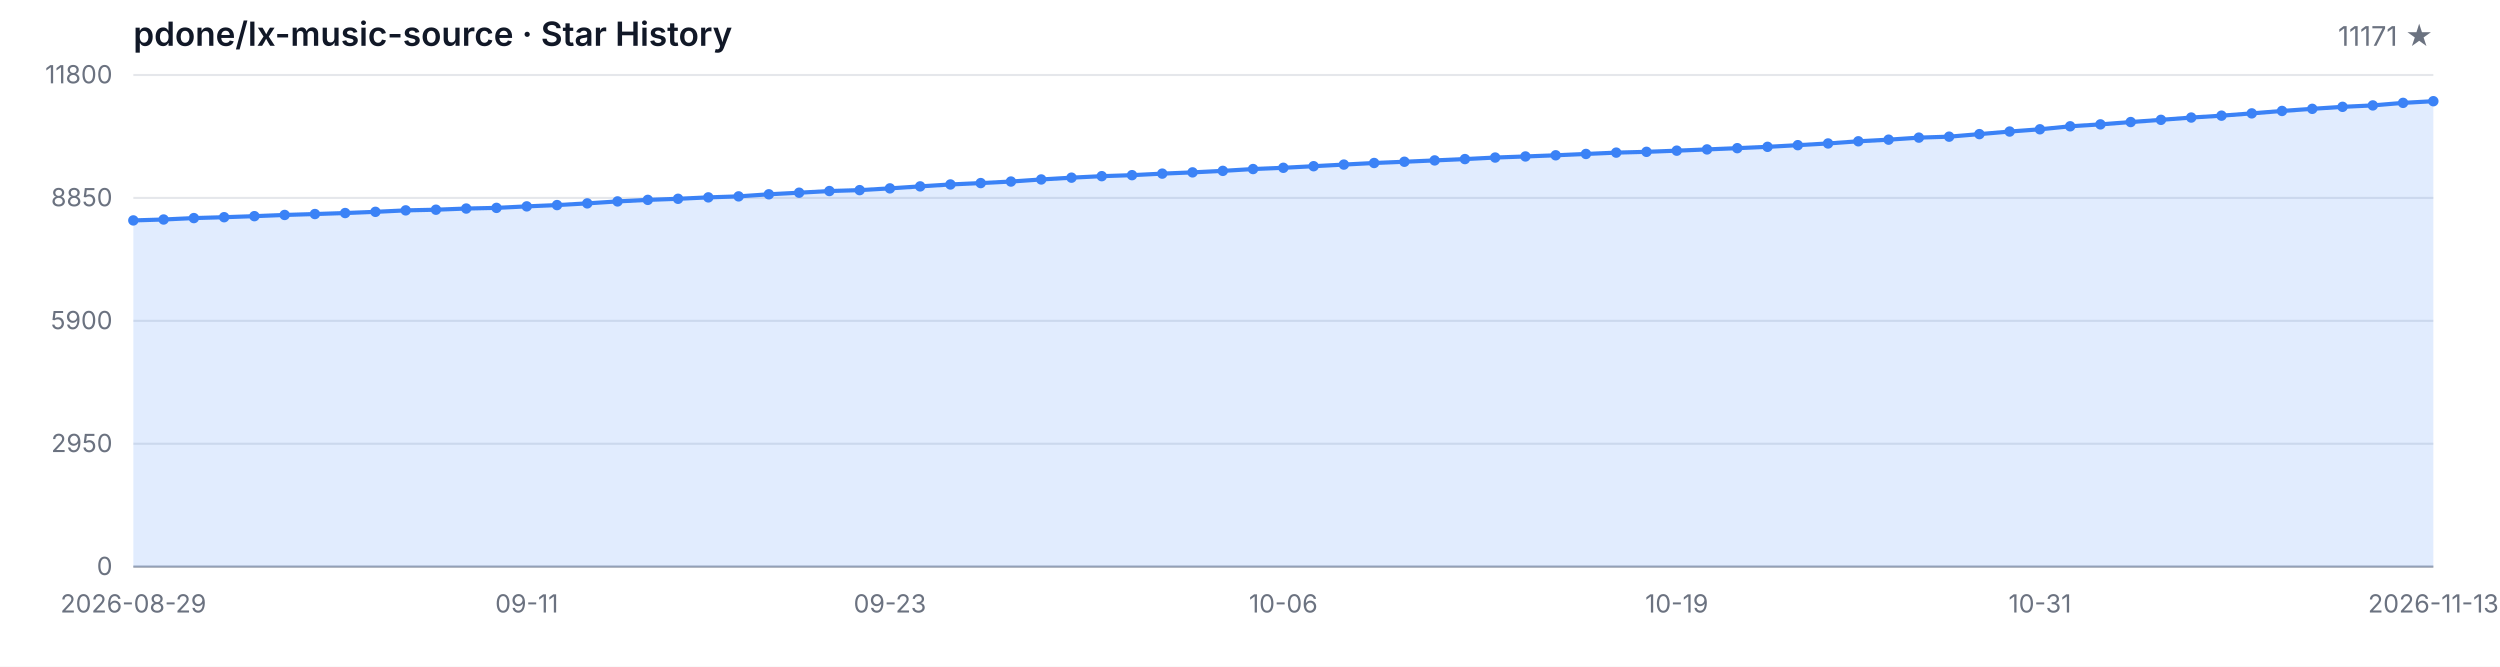
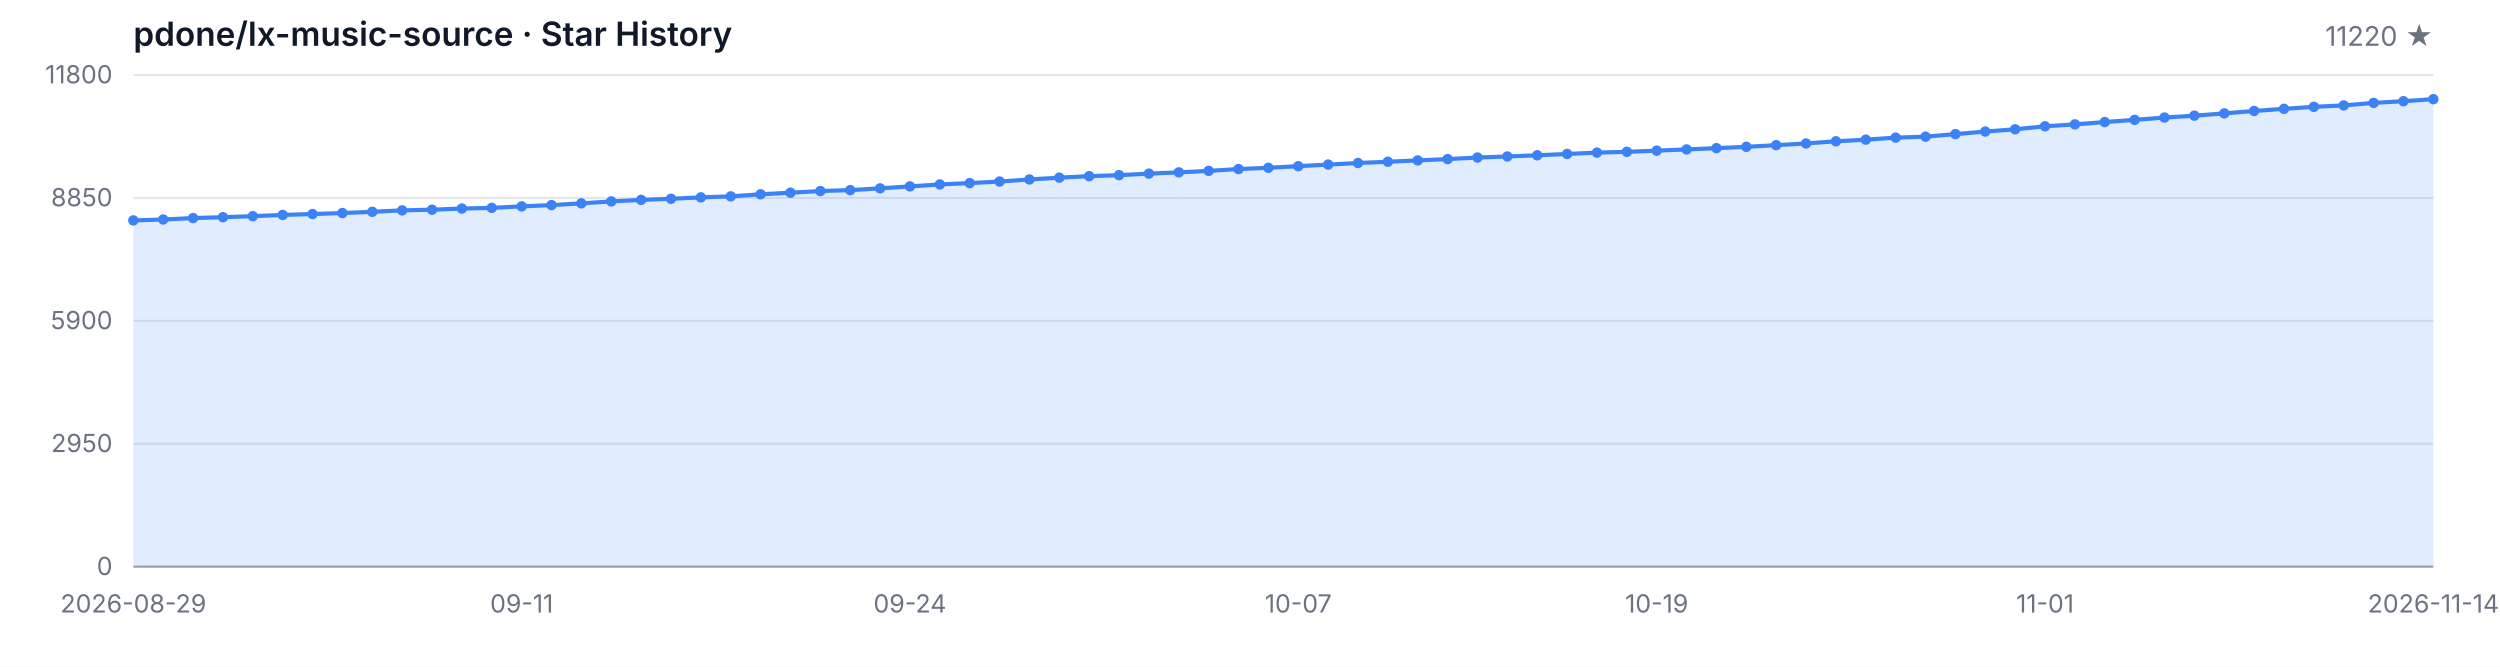
<svg xmlns="http://www.w3.org/2000/svg" width="1200" height="320" viewBox="0 0 1200 320" role="img" aria-label="Star History">
  <style>
  .bg { fill: #ffffff; }
  .grid { stroke: #e5e7eb; stroke-width: 1; }
  .axis { stroke: #9ca3af; stroke-width: 1; }
  .area { fill: rgba(59, 130, 246, 0.15); }
  .line { fill: none; stroke: #3b82f6; stroke-width: 2; stroke-linejoin: round; stroke-linecap: round; }
  .dot { fill: #3b82f6; }
  .tlabel { fill: #6b7280; font-family: -apple-system, BlinkMacSystemFont, 'Segoe UI', sans-serif; font-size: 12px; }
  .title { fill: #111827; font-family: -apple-system, BlinkMacSystemFont, 'Segoe UI', sans-serif; font-size: 16px; font-weight: 600; }
  .subtitle { fill: #6b7280; font-family: -apple-system, BlinkMacSystemFont, 'Segoe UI', sans-serif; font-size: 13px; }
  @media (prefers-color-scheme: dark) {
    .bg { fill: #0d1117; }
    .grid { stroke: #21262d; }
    .axis { stroke: #484f58; }
    .area { fill: rgba(58, 132, 255, 0.18); }
    .line { stroke: #58a6ff; }
    .dot { fill: #58a6ff; }
    .tlabel { fill: #8b949e; }
    .title { fill: #c9d1d9; }
    .subtitle { fill: #8b949e; }
  }
</style>
  <rect class="bg" width="1200" height="320" />
  <text class="title" x="64" y="22">pdone/lx-music-source · Star History</text>
-   <text class="subtitle" x="1168" y="22" text-anchor="end">11171 ★</text>
+   <text class="subtitle" x="1168" y="22" text-anchor="end">11220 ★</text>
  <line class="grid" x1="64" y1="272.00" x2="1168" y2="272.00" />
  <line class="grid" x1="64" y1="213.00" x2="1168" y2="213.00" />
  <line class="grid" x1="64" y1="154.00" x2="1168" y2="154.00" />
  <line class="grid" x1="64" y1="95.00" x2="1168" y2="95.00" />
  <line class="grid" x1="64" y1="36.00" x2="1168" y2="36.00" />
  <text class="tlabel" x="54" y="276.00" text-anchor="end">0</text>
  <text class="tlabel" x="54" y="217.00" text-anchor="end">2950</text>
  <text class="tlabel" x="54" y="158.00" text-anchor="end">5900</text>
  <text class="tlabel" x="54" y="99.00" text-anchor="end">8850</text>
  <text class="tlabel" x="54" y="40.00" text-anchor="end">11800</text>
  <line class="axis" x1="64" y1="272" x2="1168" y2="272" />
-   <path class="area" d="M 64.00 272.00 L 64.00 105.80 L 78.53 105.36 L 93.05 104.68 L 107.58 104.26 L 122.11 103.76 L 136.63 103.18 L 151.16 102.74 L 165.68 102.26 L 180.21 101.68 L 194.74 100.98 L 209.26 100.66 L 223.79 100.10 L 238.32 99.78 L 252.84 99.06 L 267.37 98.44 L 281.89 97.62 L 296.42 96.68 L 310.95 95.94 L 325.47 95.42 L 340.00 94.74 L 354.53 94.26 L 369.05 93.26 L 383.58 92.50 L 398.11 91.70 L 412.63 91.26 L 427.16 90.42 L 441.68 89.46 L 456.21 88.54 L 470.74 87.88 L 485.26 87.14 L 499.79 86.14 L 514.32 85.28 L 528.84 84.56 L 543.37 84.08 L 557.89 83.34 L 572.42 82.74 L 586.95 82.02 L 601.47 81.14 L 616.00 80.54 L 630.53 79.78 L 645.05 79.00 L 659.58 78.24 L 674.11 77.64 L 688.63 77.00 L 703.16 76.36 L 717.68 75.62 L 732.21 75.10 L 746.74 74.54 L 761.26 73.90 L 775.79 73.26 L 790.32 72.88 L 804.84 72.32 L 819.37 71.72 L 833.89 71.12 L 848.42 70.48 L 862.95 69.68 L 877.47 68.86 L 892.00 67.82 L 906.53 67.04 L 921.05 66.06 L 935.58 65.60 L 950.11 64.38 L 964.63 63.14 L 979.16 62.06 L 993.68 60.62 L 1008.21 59.70 L 1022.74 58.58 L 1037.26 57.52 L 1051.79 56.42 L 1066.32 55.52 L 1080.84 54.42 L 1095.37 53.26 L 1109.89 52.24 L 1124.42 51.28 L 1138.95 50.60 L 1153.47 49.38 L 1168.00 48.58 L 1168.00 272.00 Z" />
-   <path class="line" d="M 64.00 105.80 L 78.53 105.36 L 93.05 104.68 L 107.58 104.26 L 122.11 103.76 L 136.63 103.18 L 151.16 102.74 L 165.68 102.26 L 180.21 101.68 L 194.74 100.98 L 209.26 100.66 L 223.79 100.10 L 238.32 99.78 L 252.84 99.06 L 267.37 98.44 L 281.89 97.62 L 296.42 96.68 L 310.95 95.94 L 325.47 95.42 L 340.00 94.74 L 354.53 94.26 L 369.05 93.26 L 383.58 92.50 L 398.11 91.70 L 412.63 91.26 L 427.16 90.42 L 441.68 89.46 L 456.21 88.54 L 470.74 87.88 L 485.26 87.14 L 499.79 86.14 L 514.32 85.28 L 528.84 84.56 L 543.37 84.08 L 557.89 83.34 L 572.42 82.74 L 586.95 82.02 L 601.47 81.14 L 616.00 80.54 L 630.53 79.78 L 645.05 79.00 L 659.58 78.24 L 674.11 77.64 L 688.63 77.00 L 703.16 76.36 L 717.68 75.62 L 732.21 75.10 L 746.74 74.54 L 761.26 73.90 L 775.79 73.26 L 790.32 72.88 L 804.84 72.32 L 819.37 71.72 L 833.89 71.12 L 848.42 70.48 L 862.95 69.68 L 877.47 68.86 L 892.00 67.82 L 906.53 67.04 L 921.05 66.06 L 935.58 65.60 L 950.11 64.38 L 964.63 63.14 L 979.16 62.06 L 993.68 60.62 L 1008.21 59.70 L 1022.74 58.58 L 1037.26 57.52 L 1051.79 56.42 L 1066.32 55.52 L 1080.84 54.42 L 1095.37 53.26 L 1109.89 52.24 L 1124.42 51.28 L 1138.95 50.60 L 1153.47 49.38 L 1168.00 48.58" />
+   <path class="area" d="M 64.00 272.00 L 64.00 105.80 L 78.34 105.36 L 92.68 104.68 L 107.01 104.26 L 121.35 103.76 L 135.69 103.18 L 150.03 102.74 L 164.36 102.26 L 178.70 101.68 L 193.04 100.98 L 207.38 100.66 L 221.71 100.10 L 236.05 99.78 L 250.39 99.06 L 264.73 98.44 L 279.06 97.62 L 293.40 96.68 L 307.74 95.94 L 322.08 95.42 L 336.42 94.74 L 350.75 94.26 L 365.09 93.26 L 379.43 92.50 L 393.77 91.70 L 408.10 91.26 L 422.44 90.42 L 436.78 89.46 L 451.12 88.54 L 465.45 87.88 L 479.79 87.14 L 494.13 86.14 L 508.47 85.28 L 522.81 84.56 L 537.14 84.08 L 551.48 83.34 L 565.82 82.74 L 580.16 82.02 L 594.49 81.14 L 608.83 80.54 L 623.17 79.78 L 637.51 79.00 L 651.84 78.24 L 666.18 77.64 L 680.52 77.00 L 694.86 76.36 L 709.19 75.62 L 723.53 75.10 L 737.87 74.54 L 752.21 73.90 L 766.55 73.26 L 780.88 72.88 L 795.22 72.32 L 809.56 71.72 L 823.90 71.12 L 838.23 70.48 L 852.57 69.68 L 866.91 68.86 L 881.25 67.82 L 895.58 67.04 L 909.92 66.06 L 924.26 65.60 L 938.60 64.38 L 952.94 63.14 L 967.27 62.06 L 981.61 60.62 L 995.95 59.70 L 1010.29 58.58 L 1024.62 57.52 L 1038.96 56.42 L 1053.30 55.52 L 1067.64 54.42 L 1081.97 53.26 L 1096.31 52.24 L 1110.65 51.28 L 1124.99 50.60 L 1139.32 49.38 L 1153.66 48.58 L 1168.00 47.60 L 1168.00 272.00 Z" />
+   <path class="line" d="M 64.00 105.80 L 78.34 105.36 L 92.68 104.68 L 107.01 104.26 L 121.35 103.76 L 135.69 103.18 L 150.03 102.74 L 164.36 102.26 L 178.70 101.68 L 193.04 100.98 L 207.38 100.66 L 221.71 100.10 L 236.05 99.78 L 250.39 99.06 L 264.73 98.44 L 279.06 97.62 L 293.40 96.68 L 307.74 95.94 L 322.08 95.42 L 336.42 94.74 L 350.75 94.26 L 365.09 93.26 L 379.43 92.50 L 393.77 91.70 L 408.10 91.26 L 422.44 90.42 L 436.78 89.46 L 451.12 88.54 L 465.45 87.88 L 479.79 87.14 L 494.13 86.14 L 508.47 85.28 L 522.81 84.56 L 537.14 84.08 L 551.48 83.34 L 565.82 82.74 L 580.16 82.02 L 594.49 81.14 L 608.83 80.54 L 623.17 79.78 L 637.51 79.00 L 651.84 78.24 L 666.18 77.64 L 680.52 77.00 L 694.86 76.36 L 709.19 75.62 L 723.53 75.10 L 737.87 74.54 L 752.21 73.90 L 766.55 73.26 L 780.88 72.88 L 795.22 72.32 L 809.56 71.72 L 823.90 71.12 L 838.23 70.48 L 852.57 69.68 L 866.91 68.86 L 881.25 67.82 L 895.58 67.04 L 909.92 66.06 L 924.26 65.60 L 938.60 64.38 L 952.94 63.14 L 967.27 62.06 L 981.61 60.62 L 995.95 59.70 L 1010.29 58.58 L 1024.62 57.52 L 1038.96 56.42 L 1053.30 55.52 L 1067.64 54.42 L 1081.97 53.26 L 1096.31 52.24 L 1110.65 51.28 L 1124.99 50.60 L 1139.32 49.38 L 1153.66 48.58 L 1168.00 47.60" />
  <circle class="dot" cx="64.00" cy="105.80" r="2.5" />
-   <circle class="dot" cx="78.53" cy="105.36" r="2.5" />
-   <circle class="dot" cx="93.05" cy="104.68" r="2.5" />
-   <circle class="dot" cx="107.58" cy="104.26" r="2.5" />
-   <circle class="dot" cx="122.11" cy="103.76" r="2.5" />
-   <circle class="dot" cx="136.63" cy="103.18" r="2.5" />
-   <circle class="dot" cx="151.16" cy="102.74" r="2.5" />
-   <circle class="dot" cx="165.68" cy="102.26" r="2.5" />
-   <circle class="dot" cx="180.21" cy="101.68" r="2.5" />
-   <circle class="dot" cx="194.74" cy="100.98" r="2.5" />
-   <circle class="dot" cx="209.26" cy="100.66" r="2.5" />
-   <circle class="dot" cx="223.79" cy="100.10" r="2.5" />
-   <circle class="dot" cx="238.32" cy="99.78" r="2.5" />
-   <circle class="dot" cx="252.84" cy="99.06" r="2.5" />
-   <circle class="dot" cx="267.37" cy="98.44" r="2.5" />
-   <circle class="dot" cx="281.89" cy="97.62" r="2.5" />
-   <circle class="dot" cx="296.42" cy="96.68" r="2.5" />
-   <circle class="dot" cx="310.95" cy="95.94" r="2.5" />
-   <circle class="dot" cx="325.47" cy="95.42" r="2.5" />
-   <circle class="dot" cx="340.00" cy="94.74" r="2.5" />
-   <circle class="dot" cx="354.53" cy="94.26" r="2.5" />
-   <circle class="dot" cx="369.05" cy="93.26" r="2.5" />
-   <circle class="dot" cx="383.58" cy="92.50" r="2.5" />
-   <circle class="dot" cx="398.11" cy="91.70" r="2.5" />
-   <circle class="dot" cx="412.63" cy="91.26" r="2.5" />
-   <circle class="dot" cx="427.16" cy="90.42" r="2.5" />
-   <circle class="dot" cx="441.68" cy="89.46" r="2.5" />
-   <circle class="dot" cx="456.21" cy="88.54" r="2.5" />
-   <circle class="dot" cx="470.74" cy="87.88" r="2.5" />
-   <circle class="dot" cx="485.26" cy="87.14" r="2.5" />
-   <circle class="dot" cx="499.79" cy="86.14" r="2.5" />
-   <circle class="dot" cx="514.32" cy="85.28" r="2.5" />
-   <circle class="dot" cx="528.84" cy="84.56" r="2.5" />
-   <circle class="dot" cx="543.37" cy="84.08" r="2.5" />
-   <circle class="dot" cx="557.89" cy="83.34" r="2.5" />
-   <circle class="dot" cx="572.42" cy="82.74" r="2.5" />
-   <circle class="dot" cx="586.95" cy="82.02" r="2.5" />
-   <circle class="dot" cx="601.47" cy="81.14" r="2.5" />
-   <circle class="dot" cx="616.00" cy="80.54" r="2.5" />
-   <circle class="dot" cx="630.53" cy="79.78" r="2.5" />
-   <circle class="dot" cx="645.05" cy="79.00" r="2.5" />
-   <circle class="dot" cx="659.58" cy="78.24" r="2.5" />
-   <circle class="dot" cx="674.11" cy="77.64" r="2.5" />
-   <circle class="dot" cx="688.63" cy="77.00" r="2.5" />
-   <circle class="dot" cx="703.16" cy="76.36" r="2.5" />
-   <circle class="dot" cx="717.68" cy="75.62" r="2.5" />
-   <circle class="dot" cx="732.21" cy="75.10" r="2.5" />
-   <circle class="dot" cx="746.74" cy="74.54" r="2.5" />
-   <circle class="dot" cx="761.26" cy="73.90" r="2.5" />
-   <circle class="dot" cx="775.79" cy="73.26" r="2.5" />
-   <circle class="dot" cx="790.32" cy="72.88" r="2.5" />
-   <circle class="dot" cx="804.84" cy="72.32" r="2.5" />
-   <circle class="dot" cx="819.37" cy="71.72" r="2.5" />
-   <circle class="dot" cx="833.89" cy="71.12" r="2.5" />
-   <circle class="dot" cx="848.42" cy="70.48" r="2.5" />
-   <circle class="dot" cx="862.95" cy="69.68" r="2.5" />
-   <circle class="dot" cx="877.47" cy="68.86" r="2.5" />
-   <circle class="dot" cx="892.00" cy="67.82" r="2.5" />
-   <circle class="dot" cx="906.53" cy="67.04" r="2.5" />
-   <circle class="dot" cx="921.05" cy="66.06" r="2.5" />
-   <circle class="dot" cx="935.58" cy="65.60" r="2.5" />
-   <circle class="dot" cx="950.11" cy="64.38" r="2.5" />
-   <circle class="dot" cx="964.63" cy="63.14" r="2.5" />
-   <circle class="dot" cx="979.16" cy="62.06" r="2.5" />
-   <circle class="dot" cx="993.68" cy="60.62" r="2.5" />
-   <circle class="dot" cx="1008.21" cy="59.70" r="2.5" />
-   <circle class="dot" cx="1022.74" cy="58.58" r="2.5" />
-   <circle class="dot" cx="1037.26" cy="57.52" r="2.5" />
-   <circle class="dot" cx="1051.79" cy="56.42" r="2.5" />
-   <circle class="dot" cx="1066.32" cy="55.52" r="2.5" />
-   <circle class="dot" cx="1080.84" cy="54.42" r="2.5" />
-   <circle class="dot" cx="1095.37" cy="53.26" r="2.5" />
-   <circle class="dot" cx="1109.89" cy="52.24" r="2.5" />
-   <circle class="dot" cx="1124.42" cy="51.28" r="2.5" />
-   <circle class="dot" cx="1138.95" cy="50.60" r="2.5" />
-   <circle class="dot" cx="1153.47" cy="49.38" r="2.5" />
-   <circle class="dot" cx="1168.00" cy="48.58" r="2.5" />
+   <circle class="dot" cx="78.34" cy="105.36" r="2.5" />
+   <circle class="dot" cx="92.68" cy="104.68" r="2.5" />
+   <circle class="dot" cx="107.01" cy="104.26" r="2.5" />
+   <circle class="dot" cx="121.35" cy="103.76" r="2.5" />
+   <circle class="dot" cx="135.69" cy="103.18" r="2.5" />
+   <circle class="dot" cx="150.03" cy="102.74" r="2.5" />
+   <circle class="dot" cx="164.36" cy="102.26" r="2.5" />
+   <circle class="dot" cx="178.70" cy="101.68" r="2.5" />
+   <circle class="dot" cx="193.04" cy="100.98" r="2.5" />
+   <circle class="dot" cx="207.38" cy="100.66" r="2.5" />
+   <circle class="dot" cx="221.71" cy="100.10" r="2.5" />
+   <circle class="dot" cx="236.05" cy="99.78" r="2.5" />
+   <circle class="dot" cx="250.39" cy="99.06" r="2.5" />
+   <circle class="dot" cx="264.73" cy="98.44" r="2.5" />
+   <circle class="dot" cx="279.06" cy="97.62" r="2.5" />
+   <circle class="dot" cx="293.40" cy="96.68" r="2.5" />
+   <circle class="dot" cx="307.74" cy="95.94" r="2.5" />
+   <circle class="dot" cx="322.08" cy="95.42" r="2.5" />
+   <circle class="dot" cx="336.42" cy="94.74" r="2.5" />
+   <circle class="dot" cx="350.75" cy="94.26" r="2.5" />
+   <circle class="dot" cx="365.09" cy="93.26" r="2.5" />
+   <circle class="dot" cx="379.43" cy="92.50" r="2.5" />
+   <circle class="dot" cx="393.77" cy="91.70" r="2.5" />
+   <circle class="dot" cx="408.10" cy="91.26" r="2.5" />
+   <circle class="dot" cx="422.44" cy="90.42" r="2.5" />
+   <circle class="dot" cx="436.78" cy="89.46" r="2.5" />
+   <circle class="dot" cx="451.12" cy="88.54" r="2.5" />
+   <circle class="dot" cx="465.45" cy="87.88" r="2.5" />
+   <circle class="dot" cx="479.79" cy="87.14" r="2.5" />
+   <circle class="dot" cx="494.13" cy="86.14" r="2.5" />
+   <circle class="dot" cx="508.47" cy="85.28" r="2.5" />
+   <circle class="dot" cx="522.81" cy="84.56" r="2.5" />
+   <circle class="dot" cx="537.14" cy="84.08" r="2.5" />
+   <circle class="dot" cx="551.48" cy="83.34" r="2.5" />
+   <circle class="dot" cx="565.82" cy="82.74" r="2.5" />
+   <circle class="dot" cx="580.16" cy="82.02" r="2.5" />
+   <circle class="dot" cx="594.49" cy="81.14" r="2.5" />
+   <circle class="dot" cx="608.83" cy="80.54" r="2.5" />
+   <circle class="dot" cx="623.17" cy="79.78" r="2.5" />
+   <circle class="dot" cx="637.51" cy="79.00" r="2.5" />
+   <circle class="dot" cx="651.84" cy="78.24" r="2.5" />
+   <circle class="dot" cx="666.18" cy="77.64" r="2.5" />
+   <circle class="dot" cx="680.52" cy="77.00" r="2.5" />
+   <circle class="dot" cx="694.86" cy="76.36" r="2.5" />
+   <circle class="dot" cx="709.19" cy="75.62" r="2.5" />
+   <circle class="dot" cx="723.53" cy="75.10" r="2.5" />
+   <circle class="dot" cx="737.87" cy="74.54" r="2.5" />
+   <circle class="dot" cx="752.21" cy="73.90" r="2.5" />
+   <circle class="dot" cx="766.55" cy="73.26" r="2.5" />
+   <circle class="dot" cx="780.88" cy="72.88" r="2.5" />
+   <circle class="dot" cx="795.22" cy="72.32" r="2.5" />
+   <circle class="dot" cx="809.56" cy="71.72" r="2.5" />
+   <circle class="dot" cx="823.90" cy="71.12" r="2.5" />
+   <circle class="dot" cx="838.23" cy="70.48" r="2.5" />
+   <circle class="dot" cx="852.57" cy="69.68" r="2.5" />
+   <circle class="dot" cx="866.91" cy="68.86" r="2.5" />
+   <circle class="dot" cx="881.25" cy="67.82" r="2.5" />
+   <circle class="dot" cx="895.58" cy="67.04" r="2.5" />
+   <circle class="dot" cx="909.92" cy="66.06" r="2.5" />
+   <circle class="dot" cx="924.26" cy="65.60" r="2.5" />
+   <circle class="dot" cx="938.60" cy="64.38" r="2.5" />
+   <circle class="dot" cx="952.94" cy="63.14" r="2.5" />
+   <circle class="dot" cx="967.27" cy="62.06" r="2.5" />
+   <circle class="dot" cx="981.61" cy="60.62" r="2.5" />
+   <circle class="dot" cx="995.95" cy="59.70" r="2.5" />
+   <circle class="dot" cx="1010.29" cy="58.58" r="2.5" />
+   <circle class="dot" cx="1024.62" cy="57.52" r="2.5" />
+   <circle class="dot" cx="1038.96" cy="56.42" r="2.5" />
+   <circle class="dot" cx="1053.30" cy="55.52" r="2.5" />
+   <circle class="dot" cx="1067.64" cy="54.42" r="2.5" />
+   <circle class="dot" cx="1081.97" cy="53.26" r="2.5" />
+   <circle class="dot" cx="1096.31" cy="52.24" r="2.5" />
+   <circle class="dot" cx="1110.65" cy="51.28" r="2.5" />
+   <circle class="dot" cx="1124.99" cy="50.60" r="2.5" />
+   <circle class="dot" cx="1139.32" cy="49.38" r="2.5" />
+   <circle class="dot" cx="1153.66" cy="48.58" r="2.5" />
+   <circle class="dot" cx="1168.00" cy="47.60" r="2.5" />
  <text class="tlabel" x="64.00" y="294" text-anchor="middle">2026-08-29</text>
-   <text class="tlabel" x="252.84" y="294" text-anchor="middle">09-11</text>
-   <text class="tlabel" x="427.16" y="294" text-anchor="middle">09-23</text>
-   <text class="tlabel" x="616.00" y="294" text-anchor="middle">10-06</text>
-   <text class="tlabel" x="804.84" y="294" text-anchor="middle">10-19</text>
-   <text class="tlabel" x="979.16" y="294" text-anchor="middle">10-31</text>
-   <text class="tlabel" x="1168.00" y="294" text-anchor="middle">2026-11-13</text>
+   <text class="tlabel" x="250.39" y="294" text-anchor="middle">09-11</text>
+   <text class="tlabel" x="436.78" y="294" text-anchor="middle">09-24</text>
+   <text class="tlabel" x="623.17" y="294" text-anchor="middle">10-07</text>
+   <text class="tlabel" x="795.22" y="294" text-anchor="middle">10-19</text>
+   <text class="tlabel" x="981.61" y="294" text-anchor="middle">11-01</text>
+   <text class="tlabel" x="1168.00" y="294" text-anchor="middle">2026-11-14</text>
</svg>
